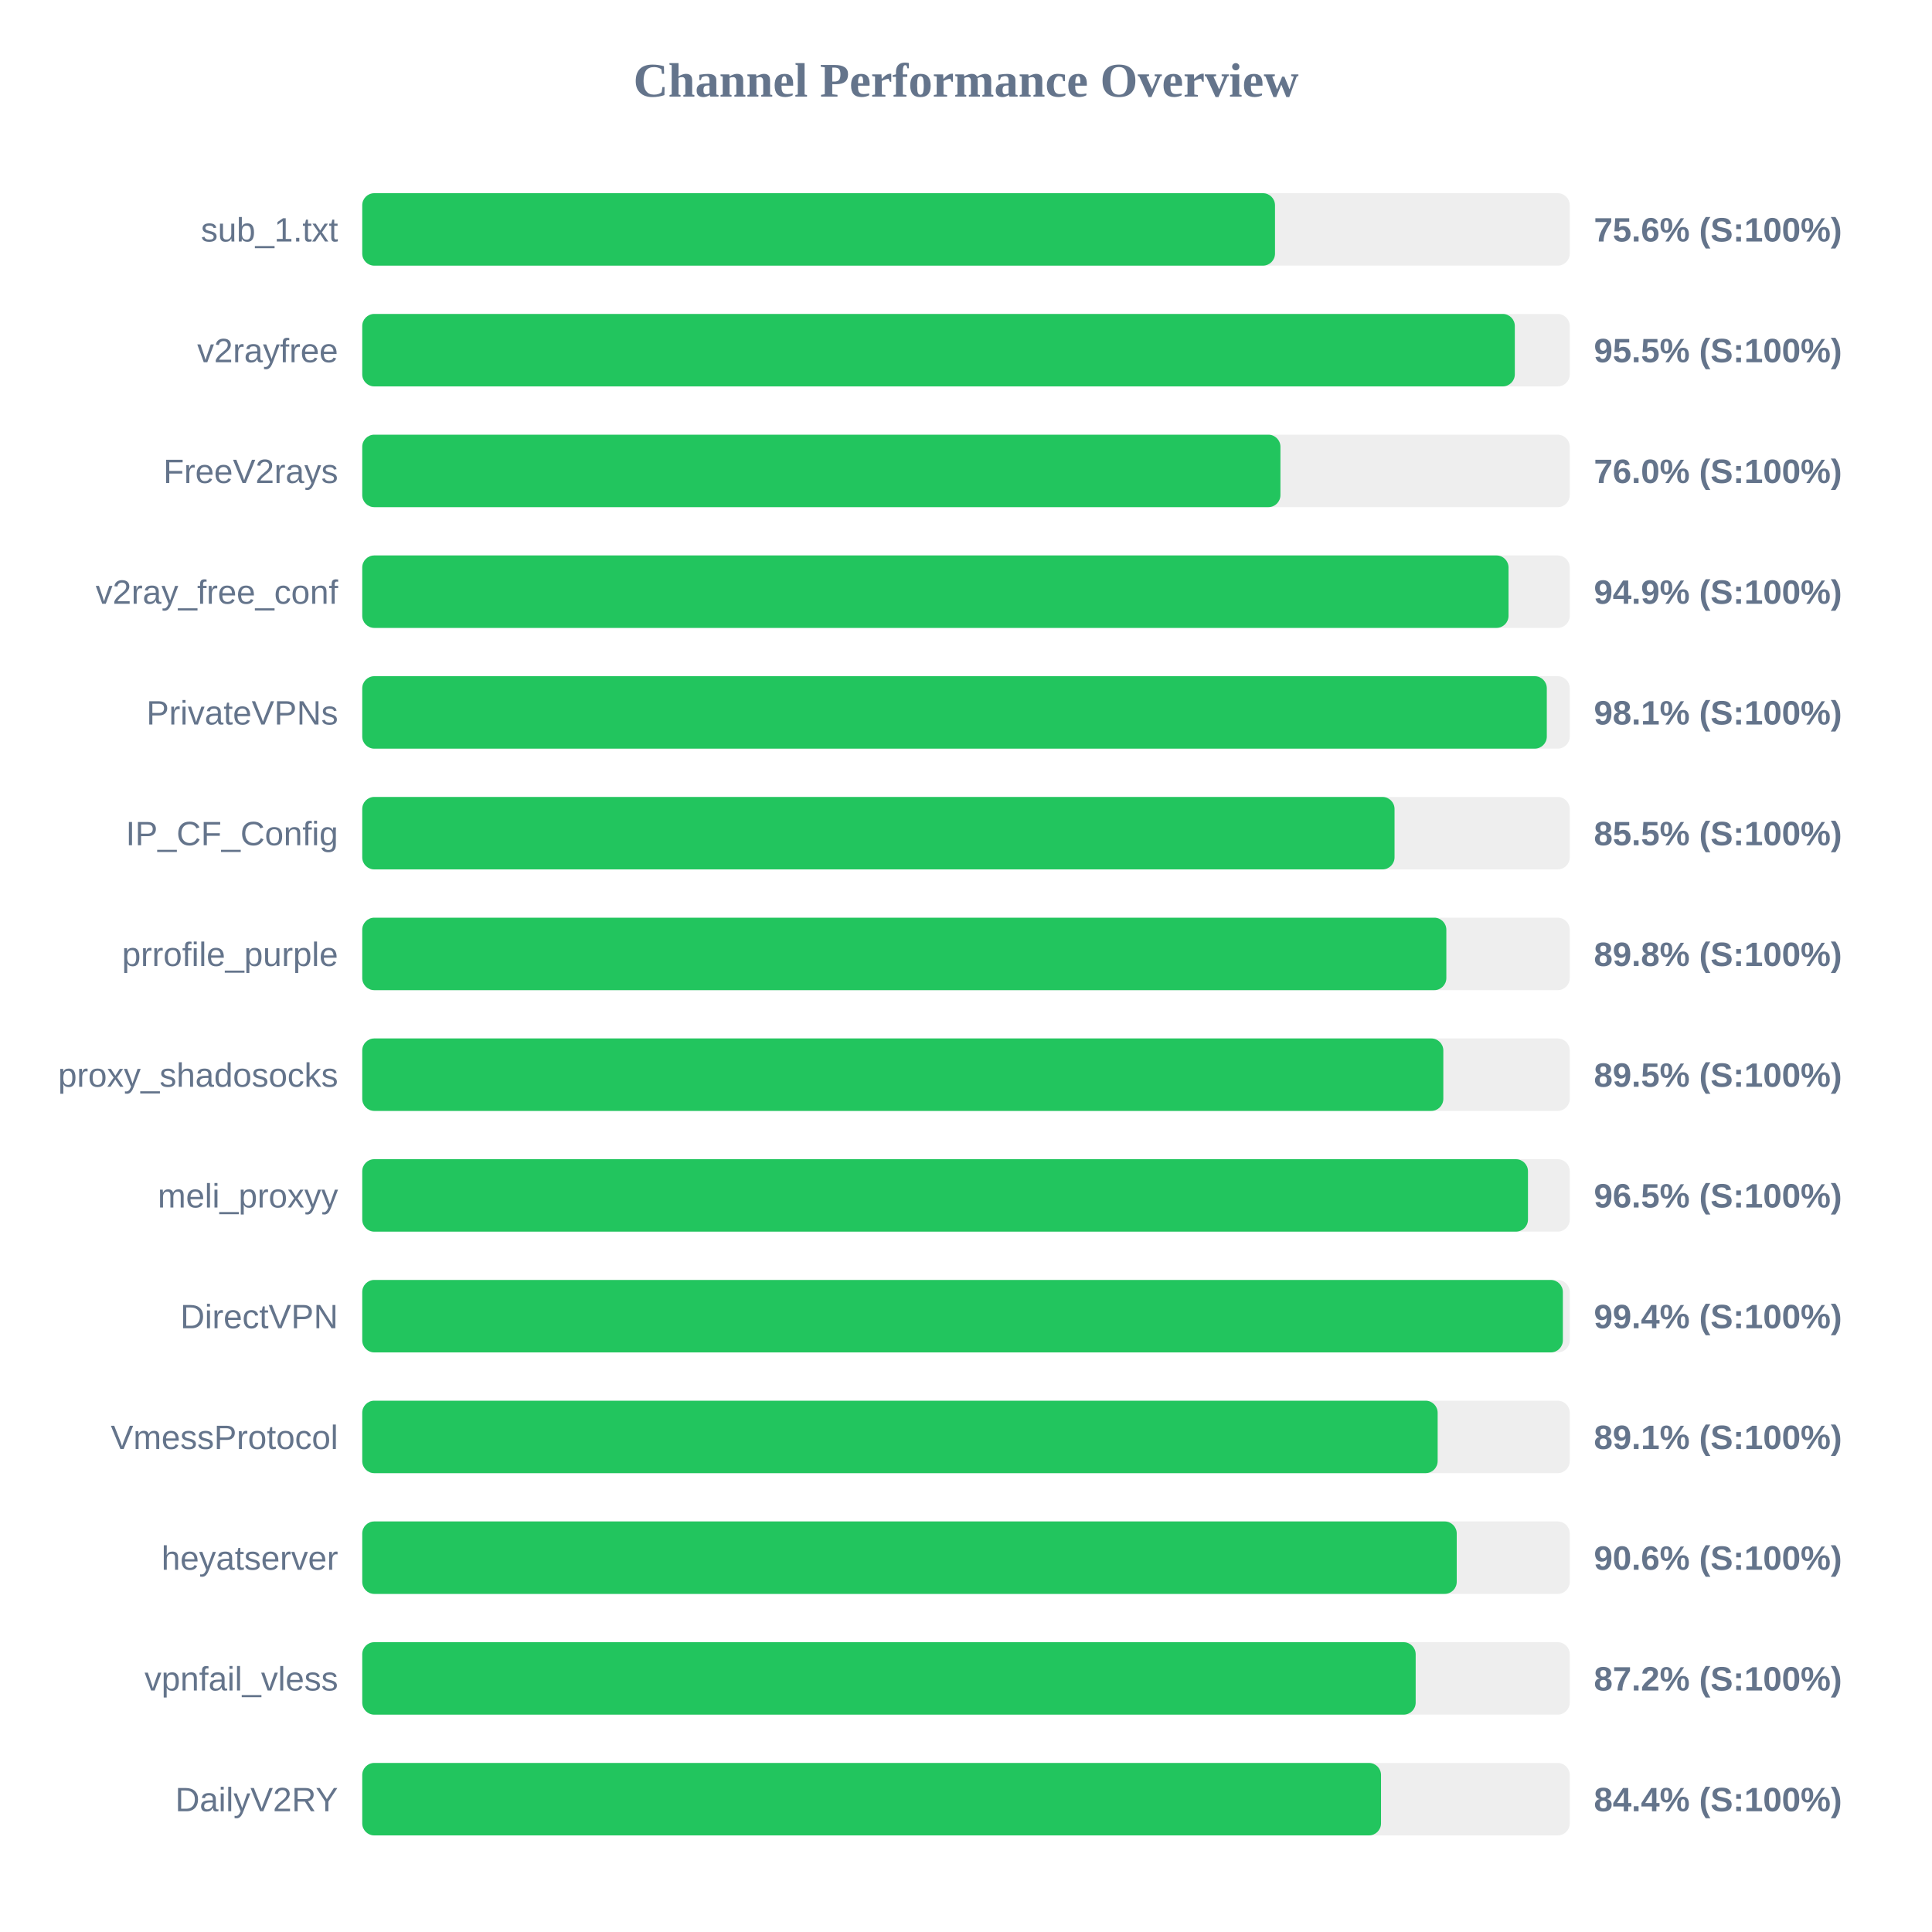
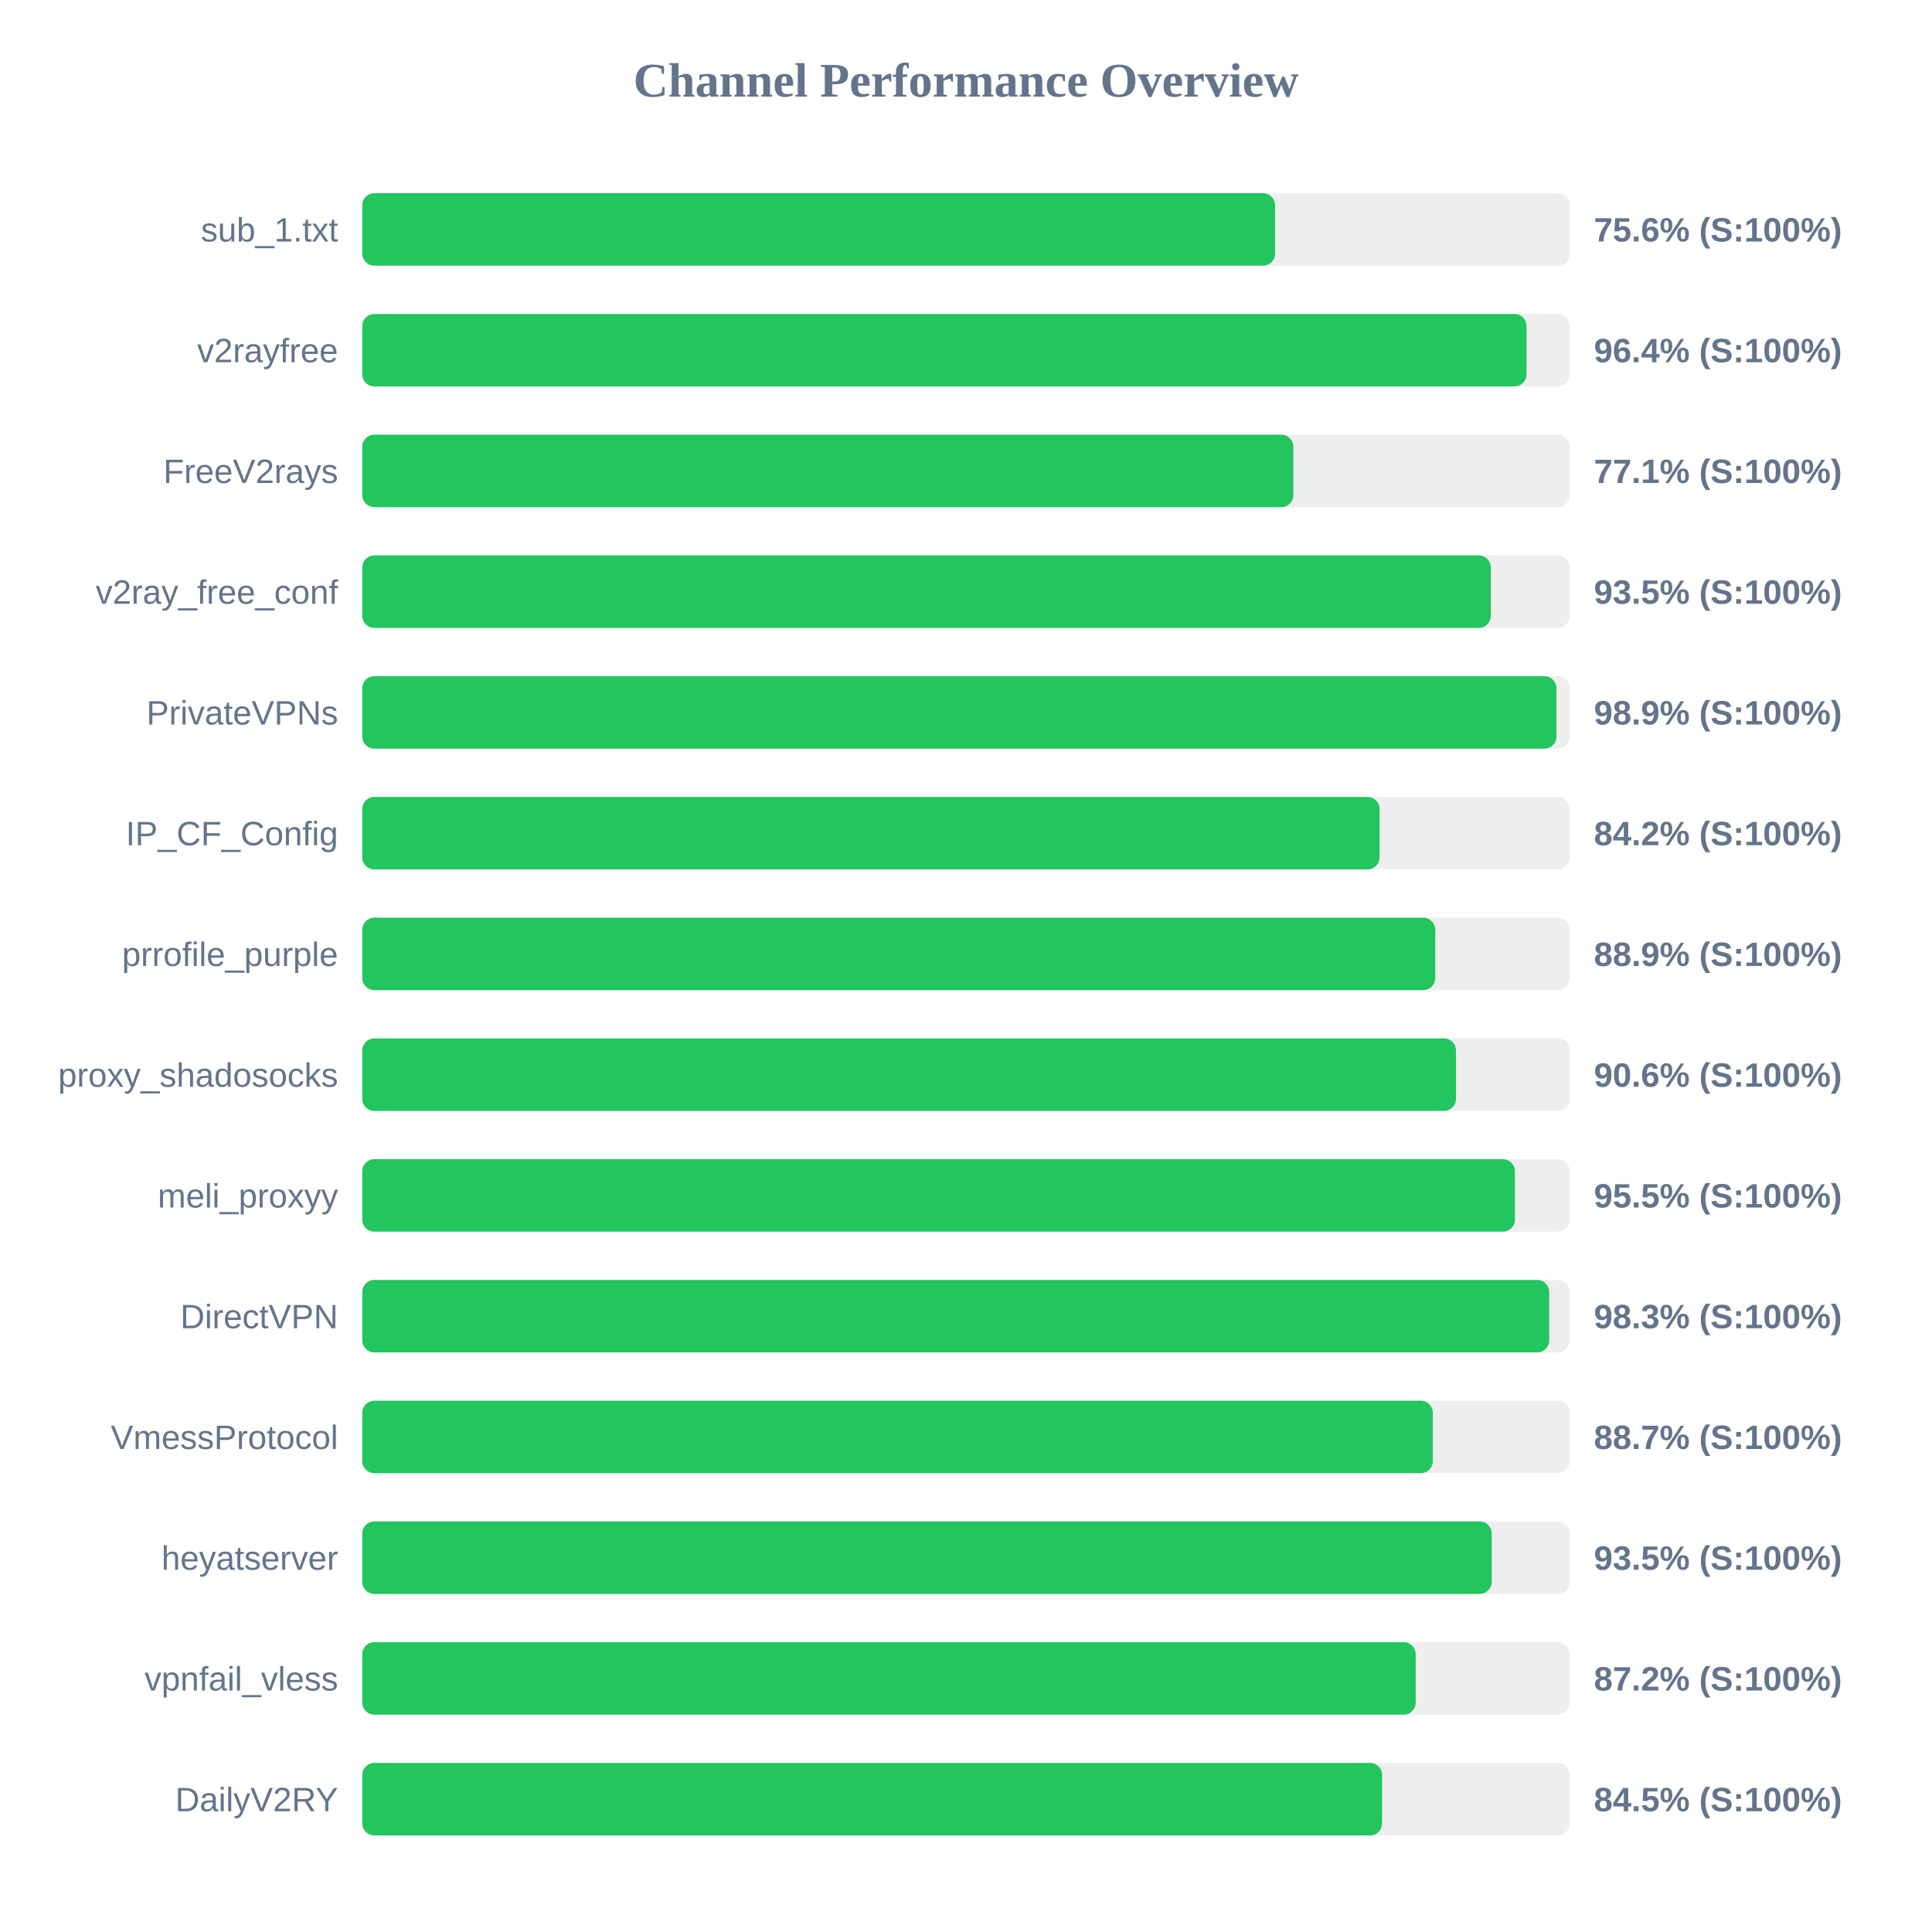
<svg xmlns="http://www.w3.org/2000/svg" width="800" height="800" version="1.1">
  <style>
        .row { font: 14px Arial; fill: #64748b; }
        .score { font: bold 14px Arial; fill: #64748b; }
    </style>
  <text x="400" y="40" text-anchor="middle" font-size="20px" font-weight="bold" fill="#64748b">Channel Performance Overview</text>
  <rect x="150" y="80" width="500" height="30" fill="#eee" rx="5" />
-   <rect x="150" y="80" width="377.95" height="30" fill="#22c55e" rx="5" />
+   <rect x="150" y="80" width="378.0" height="30" fill="#22c55e" rx="5" />
  <text x="140" y="100" text-anchor="end" class="row">sub_1.txt</text>
  <text x="660" y="100" text-anchor="start" class="score">75.6% (S:100%)</text>
  <rect x="150" y="130" width="500" height="30" fill="#eee" rx="5" />
-   <rect x="150" y="130" width="477.25" height="30" fill="#22c55e" rx="5" />
+   <rect x="150" y="130" width="482.1" height="30" fill="#22c55e" rx="5" />
  <text x="140" y="150" text-anchor="end" class="row">v2rayfree</text>
-   <text x="660" y="150" text-anchor="start" class="score">95.5% (S:100%)</text>
+   <text x="660" y="150" text-anchor="start" class="score">96.4% (S:100%)</text>
  <rect x="150" y="180" width="500" height="30" fill="#eee" rx="5" />
-   <rect x="150" y="180" width="380.2" height="30" fill="#22c55e" rx="5" />
+   <rect x="150" y="180" width="385.55" height="30" fill="#22c55e" rx="5" />
  <text x="140" y="200" text-anchor="end" class="row">FreeV2rays</text>
-   <text x="660" y="200" text-anchor="start" class="score">76.0% (S:100%)</text>
+   <text x="660" y="200" text-anchor="start" class="score">77.1% (S:100%)</text>
  <rect x="150" y="230" width="500" height="30" fill="#eee" rx="5" />
-   <rect x="150" y="230" width="474.65" height="30" fill="#22c55e" rx="5" />
+   <rect x="150" y="230" width="467.3" height="30" fill="#22c55e" rx="5" />
  <text x="140" y="250" text-anchor="end" class="row">v2ray_free_conf</text>
-   <text x="660" y="250" text-anchor="start" class="score">94.9% (S:100%)</text>
+   <text x="660" y="250" text-anchor="start" class="score">93.5% (S:100%)</text>
  <rect x="150" y="280" width="500" height="30" fill="#eee" rx="5" />
-   <rect x="150" y="280" width="490.5" height="30" fill="#22c55e" rx="5" />
+   <rect x="150" y="280" width="494.5" height="30" fill="#22c55e" rx="5" />
  <text x="140" y="300" text-anchor="end" class="row">PrivateVPNs</text>
-   <text x="660" y="300" text-anchor="start" class="score">98.1% (S:100%)</text>
+   <text x="660" y="300" text-anchor="start" class="score">98.9% (S:100%)</text>
  <rect x="150" y="330" width="500" height="30" fill="#eee" rx="5" />
-   <rect x="150" y="330" width="427.45" height="30" fill="#22c55e" rx="5" />
+   <rect x="150" y="330" width="421.25" height="30" fill="#22c55e" rx="5" />
  <text x="140" y="350" text-anchor="end" class="row">IP_CF_Config</text>
-   <text x="660" y="350" text-anchor="start" class="score">85.5% (S:100%)</text>
+   <text x="660" y="350" text-anchor="start" class="score">84.2% (S:100%)</text>
  <rect x="150" y="380" width="500" height="30" fill="#eee" rx="5" />
-   <rect x="150" y="380" width="448.9" height="30" fill="#22c55e" rx="5" />
+   <rect x="150" y="380" width="444.3" height="30" fill="#22c55e" rx="5" />
  <text x="140" y="400" text-anchor="end" class="row">prrofile_purple</text>
-   <text x="660" y="400" text-anchor="start" class="score">89.8% (S:100%)</text>
+   <text x="660" y="400" text-anchor="start" class="score">88.9% (S:100%)</text>
  <rect x="150" y="430" width="500" height="30" fill="#eee" rx="5" />
-   <rect x="150" y="430" width="447.65" height="30" fill="#22c55e" rx="5" />
+   <rect x="150" y="430" width="452.9" height="30" fill="#22c55e" rx="5" />
  <text x="140" y="450" text-anchor="end" class="row">proxy_shadosocks</text>
-   <text x="660" y="450" text-anchor="start" class="score">89.5% (S:100%)</text>
+   <text x="660" y="450" text-anchor="start" class="score">90.6% (S:100%)</text>
  <rect x="150" y="480" width="500" height="30" fill="#eee" rx="5" />
-   <rect x="150" y="480" width="482.7" height="30" fill="#22c55e" rx="5" />
+   <rect x="150" y="480" width="477.3" height="30" fill="#22c55e" rx="5" />
  <text x="140" y="500" text-anchor="end" class="row">meli_proxyy</text>
-   <text x="660" y="500" text-anchor="start" class="score">96.5% (S:100%)</text>
+   <text x="660" y="500" text-anchor="start" class="score">95.5% (S:100%)</text>
  <rect x="150" y="530" width="500" height="30" fill="#eee" rx="5" />
-   <rect x="150" y="530" width="497.15" height="30" fill="#22c55e" rx="5" />
+   <rect x="150" y="530" width="491.5" height="30" fill="#22c55e" rx="5" />
  <text x="140" y="550" text-anchor="end" class="row">DirectVPN</text>
-   <text x="660" y="550" text-anchor="start" class="score">99.4% (S:100%)</text>
+   <text x="660" y="550" text-anchor="start" class="score">98.3% (S:100%)</text>
  <rect x="150" y="580" width="500" height="30" fill="#eee" rx="5" />
-   <rect x="150" y="580" width="445.3" height="30" fill="#22c55e" rx="5" />
+   <rect x="150" y="580" width="443.3" height="30" fill="#22c55e" rx="5" />
  <text x="140" y="600" text-anchor="end" class="row">VmessProtocol</text>
-   <text x="660" y="600" text-anchor="start" class="score">89.1% (S:100%)</text>
+   <text x="660" y="600" text-anchor="start" class="score">88.7% (S:100%)</text>
  <rect x="150" y="630" width="500" height="30" fill="#eee" rx="5" />
-   <rect x="150" y="630" width="453.2" height="30" fill="#22c55e" rx="5" />
+   <rect x="150" y="630" width="467.7" height="30" fill="#22c55e" rx="5" />
  <text x="140" y="650" text-anchor="end" class="row">heyatserver</text>
-   <text x="660" y="650" text-anchor="start" class="score">90.6% (S:100%)</text>
+   <text x="660" y="650" text-anchor="start" class="score">93.5% (S:100%)</text>
  <rect x="150" y="680" width="500" height="30" fill="#eee" rx="5" />
  <rect x="150" y="680" width="436.2" height="30" fill="#22c55e" rx="5" />
  <text x="140" y="700" text-anchor="end" class="row">vpnfail_vless</text>
  <text x="660" y="700" text-anchor="start" class="score">87.2% (S:100%)</text>
  <rect x="150" y="730" width="500" height="30" fill="#eee" rx="5" />
-   <rect x="150" y="730" width="421.85" height="30" fill="#22c55e" rx="5" />
+   <rect x="150" y="730" width="422.3" height="30" fill="#22c55e" rx="5" />
  <text x="140" y="750" text-anchor="end" class="row">DailyV2RY</text>
-   <text x="660" y="750" text-anchor="start" class="score">84.4% (S:100%)</text>
+   <text x="660" y="750" text-anchor="start" class="score">84.5% (S:100%)</text>
</svg>
